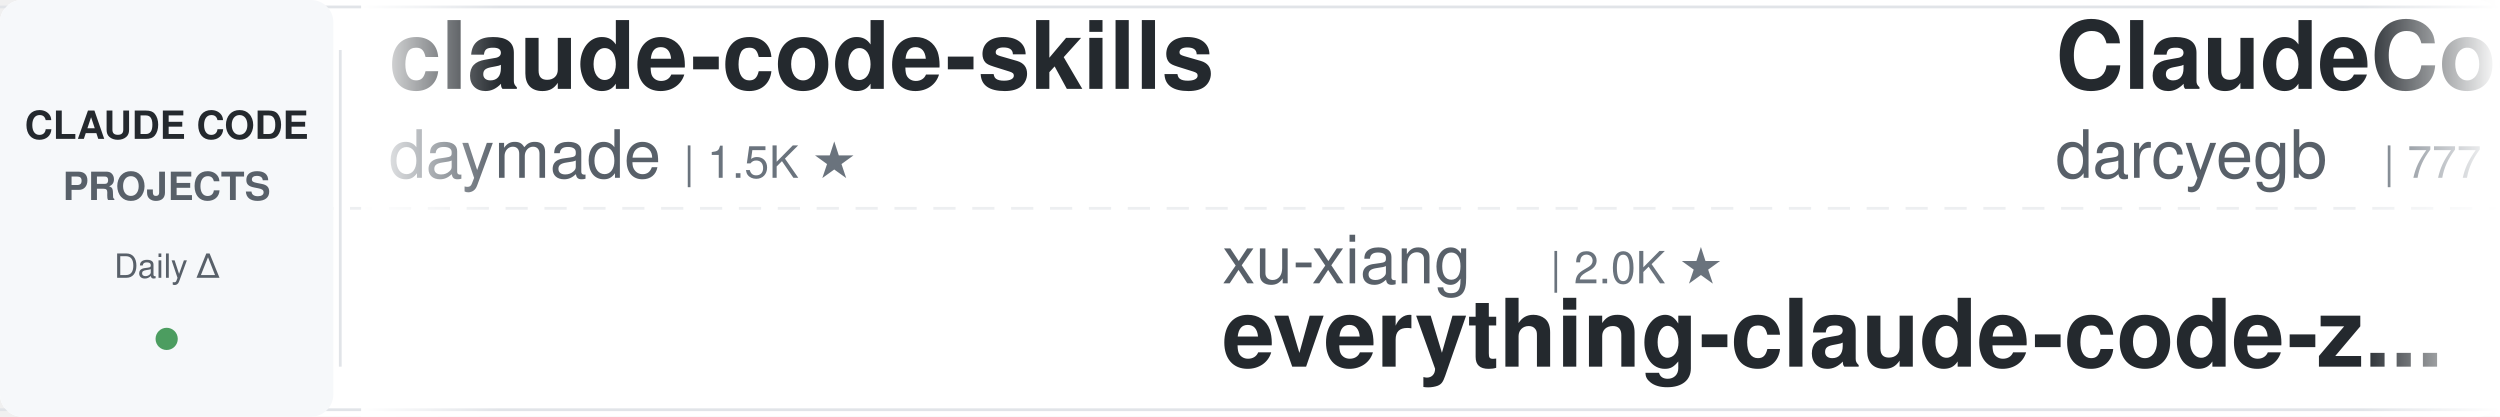
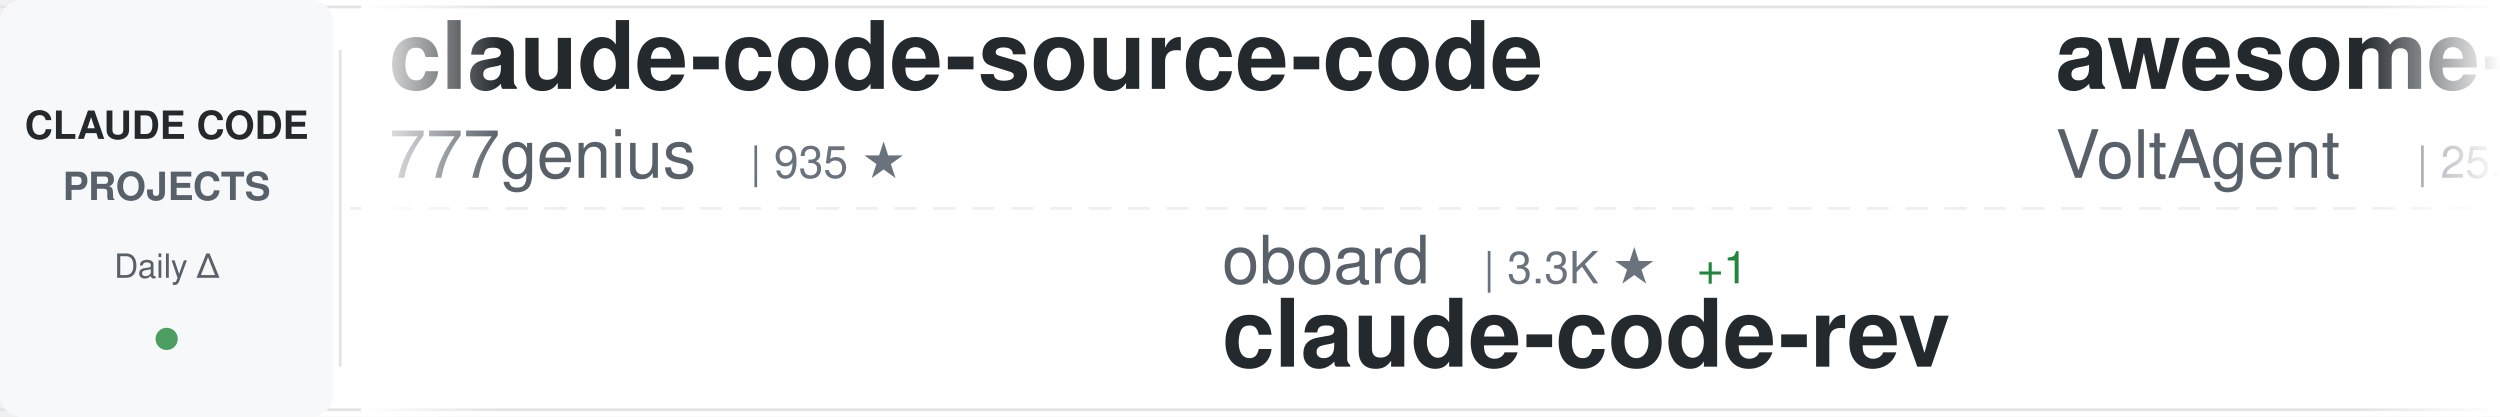
<svg xmlns="http://www.w3.org/2000/svg" width="900" height="150">
  <defs>
    <linearGradient id="awesomeLeftFade" x1="0%" y1="0%" x2="100%" y2="0%">
      <stop offset="0%" style="stop-color:#ffffff;stop-opacity:1" />
      <stop offset="100%" style="stop-color:#ffffff;stop-opacity:0" />
    </linearGradient>
    <linearGradient id="awesomeRightFade" x1="0%" y1="0%" x2="100%" y2="0%">
      <stop offset="0%" style="stop-color:#ffffff;stop-opacity:0" />
      <stop offset="100%" style="stop-color:#ffffff;stop-opacity:1" />
    </linearGradient>
  </defs>
  <rect width="900" height="150" fill="#ffffff" rx="8" />
  <rect x="0" y="2" width="900" height="1" fill="#e1e4e8" />
  <rect x="0" y="147" width="900" height="1" fill="#e1e4e8" />
  <line x1="0" y1="75" x2="900" y2="75" stroke="#e1e4e8" stroke-width="1" stroke-dasharray="8 6" opacity="0.6" />
  <rect x="0" y="0" width="120" height="150" fill="#f6f8fa" rx="8" />
  <text x="60" y="50" font-family="-apple-system, BlinkMacSystemFont, 'Segoe UI', Helvetica, Arial, sans-serif" font-size="14" font-weight="600" fill="#24292e" text-anchor="middle">CLAUDE CODE</text>
  <text x="60" y="72" font-family="-apple-system, BlinkMacSystemFont, 'Segoe UI', Helvetica, Arial, sans-serif" font-size="14" font-weight="600" fill="#586069" text-anchor="middle">PROJECTS</text>
  <text x="60" y="100" font-family="-apple-system, BlinkMacSystemFont, 'Segoe UI', Helvetica, Arial, sans-serif" font-size="12" font-weight="500" fill="#586069" text-anchor="middle">Daily Δ</text>
  <circle cx="60" cy="122" r="4" fill="#22863a" opacity="0.8" />
  <rect x="122" y="18" width="1" height="114" fill="#e1e4e8" />
  <clipPath id="awesomeTickerClip">
    <rect x="130" y="0" width="770" height="150" />
  </clipPath>
  <g clip-path="url(#awesomeTickerClip)">
    <g id="awesomeTickerItems">
      <animateTransform attributeName="transform" attributeType="XML" type="translate" from="0 0" to="-3000 0" dur="54s" repeatCount="indefinite" />
      <g transform="translate(0, 0)">
-         <text x="140" y="32" font-family="-apple-system, BlinkMacSystemFont, 'Segoe UI', Helvetica, Arial, sans-serif" font-size="34" font-weight="600" fill="#24292e">claude-code-skills</text>
-         <text x="140" y="64" font-family="-apple-system, BlinkMacSystemFont, 'Segoe UI', Helvetica, Arial, sans-serif" font-size="24" font-weight="400" fill="#586069">daymade</text>
-         <text x="246" y="64" font-family="-apple-system, BlinkMacSystemFont, 'Segoe UI', Helvetica, Arial, sans-serif" font-size="16" font-weight="500" fill="#6a737d">| 1.5K ★</text>
+         <text x="140" y="32" font-family="-apple-system, BlinkMacSystemFont, 'Segoe UI', Helvetica, Arial, sans-serif" font-size="34" font-weight="600" fill="#24292e">claude-code-source-code</text>
+         <text x="140" y="64" font-family="-apple-system, BlinkMacSystemFont, 'Segoe UI', Helvetica, Arial, sans-serif" font-size="24" font-weight="400" fill="#586069">777genius</text>
+         <text x="270" y="64" font-family="-apple-system, BlinkMacSystemFont, 'Segoe UI', Helvetica, Arial, sans-serif" font-size="16" font-weight="500" fill="#6a737d">| 935 ★</text>
      </g>
      <g transform="translate(300, 0)">
-         <text x="140" y="102" font-family="-apple-system, BlinkMacSystemFont, 'Segoe UI', Helvetica, Arial, sans-serif" font-size="24" font-weight="400" fill="#586069">xu-xiang</text>
-         <text x="258" y="102" font-family="-apple-system, BlinkMacSystemFont, 'Segoe UI', Helvetica, Arial, sans-serif" font-size="16" font-weight="500" fill="#6a737d">| 2.0K ★</text>
-         <text x="140" y="132" font-family="-apple-system, BlinkMacSystemFont, 'Segoe UI', Helvetica, Arial, sans-serif" font-size="34" font-weight="600" fill="#24292e">everything-claude-code-z...</text>
+         <text x="140" y="102" font-family="-apple-system, BlinkMacSystemFont, 'Segoe UI', Helvetica, Arial, sans-serif" font-size="24" font-weight="400" fill="#586069">oboard</text>
+         <text x="234" y="102" font-family="-apple-system, BlinkMacSystemFont, 'Segoe UI', Helvetica, Arial, sans-serif" font-size="16" font-weight="500" fill="#6a737d">| 3.3K ★</text>
+         <text x="311" y="102" font-family="-apple-system, BlinkMacSystemFont, 'Segoe UI', Helvetica, Arial, sans-serif" font-size="16" font-weight="500" fill="#22863a"> +1</text>
+         <text x="140" y="132" font-family="-apple-system, BlinkMacSystemFont, 'Segoe UI', Helvetica, Arial, sans-serif" font-size="34" font-weight="600" fill="#24292e">claude-code-rev</text>
      </g>
      <g transform="translate(600, 0)">
-         <text x="140" y="32" font-family="-apple-system, BlinkMacSystemFont, 'Segoe UI', Helvetica, Arial, sans-serif" font-size="34" font-weight="600" fill="#24292e">ClaudeCodeAgents</text>
-         <text x="140" y="64" font-family="-apple-system, BlinkMacSystemFont, 'Segoe UI', Helvetica, Arial, sans-serif" font-size="24" font-weight="400" fill="#586069">darcyegb</text>
-         <text x="258" y="64" font-family="-apple-system, BlinkMacSystemFont, 'Segoe UI', Helvetica, Arial, sans-serif" font-size="16" font-weight="500" fill="#6a737d">| 777 ★</text>
+         <text x="140" y="32" font-family="-apple-system, BlinkMacSystemFont, 'Segoe UI', Helvetica, Arial, sans-serif" font-size="34" font-weight="600" fill="#24292e">awesome-claude-code-suba...</text>
+         <text x="140" y="64" font-family="-apple-system, BlinkMacSystemFont, 'Segoe UI', Helvetica, Arial, sans-serif" font-size="24" font-weight="400" fill="#586069">VoltAgent</text>
+         <text x="270" y="64" font-family="-apple-system, BlinkMacSystemFont, 'Segoe UI', Helvetica, Arial, sans-serif" font-size="16" font-weight="500" fill="#6a737d">| 25.8K ★</text>
+         <text x="356" y="64" font-family="-apple-system, BlinkMacSystemFont, 'Segoe UI', Helvetica, Arial, sans-serif" font-size="16" font-weight="500" fill="#22863a"> +3</text>
      </g>
      <g transform="translate(900, 0)">
-         <text x="140" y="102" font-family="-apple-system, BlinkMacSystemFont, 'Segoe UI', Helvetica, Arial, sans-serif" font-size="24" font-weight="400" fill="#586069">ChrisWiles</text>
-         <text x="282" y="102" font-family="-apple-system, BlinkMacSystemFont, 'Segoe UI', Helvetica, Arial, sans-serif" font-size="16" font-weight="500" fill="#6a737d">| 6.1K ★</text>
-         <text x="140" y="132" font-family="-apple-system, BlinkMacSystemFont, 'Segoe UI', Helvetica, Arial, sans-serif" font-size="34" font-weight="600" fill="#24292e">claude-code-showcase</text>
+         <text x="140" y="102" font-family="-apple-system, BlinkMacSystemFont, 'Segoe UI', Helvetica, Arial, sans-serif" font-size="24" font-weight="400" fill="#586069">repowise-dev</text>
+         <text x="306" y="102" font-family="-apple-system, BlinkMacSystemFont, 'Segoe UI', Helvetica, Arial, sans-serif" font-size="16" font-weight="500" fill="#6a737d">| 1.2K ★</text>
+         <text x="140" y="132" font-family="-apple-system, BlinkMacSystemFont, 'Segoe UI', Helvetica, Arial, sans-serif" font-size="34" font-weight="600" fill="#24292e">claude-code-prompts</text>
      </g>
      <g transform="translate(1200, 0)">
-         <text x="140" y="32" font-family="-apple-system, BlinkMacSystemFont, 'Segoe UI', Helvetica, Arial, sans-serif" font-size="34" font-weight="600" fill="#24292e">claude-code-workflows</text>
-         <text x="140" y="64" font-family="-apple-system, BlinkMacSystemFont, 'Segoe UI', Helvetica, Arial, sans-serif" font-size="24" font-weight="400" fill="#586069">OneRedOak</text>
-         <text x="270" y="64" font-family="-apple-system, BlinkMacSystemFont, 'Segoe UI', Helvetica, Arial, sans-serif" font-size="16" font-weight="500" fill="#6a737d">| 3.9K ★</text>
+         <text x="140" y="32" font-family="-apple-system, BlinkMacSystemFont, 'Segoe UI', Helvetica, Arial, sans-serif" font-size="34" font-weight="600" fill="#24292e">claude-code-rust</text>
+         <text x="140" y="64" font-family="-apple-system, BlinkMacSystemFont, 'Segoe UI', Helvetica, Arial, sans-serif" font-size="24" font-weight="400" fill="#586069">lorryjovens-hub</text>
+         <text x="342" y="64" font-family="-apple-system, BlinkMacSystemFont, 'Segoe UI', Helvetica, Arial, sans-serif" font-size="16" font-weight="500" fill="#6a737d">| 1.7K ★</text>
      </g>
      <g transform="translate(1500, 0)">
-         <text x="140" y="102" font-family="-apple-system, BlinkMacSystemFont, 'Segoe UI', Helvetica, Arial, sans-serif" font-size="24" font-weight="400" fill="#586069">guanshan</text>
-         <text x="258" y="102" font-family="-apple-system, BlinkMacSystemFont, 'Segoe UI', Helvetica, Arial, sans-serif" font-size="16" font-weight="500" fill="#6a737d">| 60 ★</text>
-         <text x="140" y="132" font-family="-apple-system, BlinkMacSystemFont, 'Segoe UI', Helvetica, Arial, sans-serif" font-size="34" font-weight="600" fill="#24292e">ClaudeCode</text>
+         <text x="140" y="102" font-family="-apple-system, BlinkMacSystemFont, 'Segoe UI', Helvetica, Arial, sans-serif" font-size="24" font-weight="400" fill="#586069">asgeirtj</text>
+         <text x="258" y="102" font-family="-apple-system, BlinkMacSystemFont, 'Segoe UI', Helvetica, Arial, sans-serif" font-size="16" font-weight="500" fill="#6a737d">| 69.8K ★</text>
+         <text x="344" y="102" font-family="-apple-system, BlinkMacSystemFont, 'Segoe UI', Helvetica, Arial, sans-serif" font-size="16" font-weight="500" fill="#22863a"> +8</text>
+         <text x="140" y="132" font-family="-apple-system, BlinkMacSystemFont, 'Segoe UI', Helvetica, Arial, sans-serif" font-size="34" font-weight="600" fill="#24292e">system_prompts_leaks</text>
      </g>
      <g transform="translate(1800, 0)">
-         <text x="140" y="32" font-family="-apple-system, BlinkMacSystemFont, 'Segoe UI', Helvetica, Arial, sans-serif" font-size="34" font-weight="600" fill="#24292e">claude-code-source</text>
-         <text x="140" y="64" font-family="-apple-system, BlinkMacSystemFont, 'Segoe UI', Helvetica, Arial, sans-serif" font-size="24" font-weight="400" fill="#586069">AprilNEA</text>
-         <text x="258" y="64" font-family="-apple-system, BlinkMacSystemFont, 'Segoe UI', Helvetica, Arial, sans-serif" font-size="16" font-weight="500" fill="#6a737d">| 394 ★</text>
+         <text x="140" y="32" font-family="-apple-system, BlinkMacSystemFont, 'Segoe UI', Helvetica, Arial, sans-serif" font-size="34" font-weight="600" fill="#24292e">Claude-Code-Usage-Monito...</text>
+         <text x="140" y="64" font-family="-apple-system, BlinkMacSystemFont, 'Segoe UI', Helvetica, Arial, sans-serif" font-size="24" font-weight="400" fill="#586069">Maciek-roboblog</text>
+         <text x="342" y="64" font-family="-apple-system, BlinkMacSystemFont, 'Segoe UI', Helvetica, Arial, sans-serif" font-size="16" font-weight="500" fill="#6a737d">| 8.7K ★</text>
      </g>
      <g transform="translate(2100, 0)">
-         <text x="140" y="102" font-family="-apple-system, BlinkMacSystemFont, 'Segoe UI', Helvetica, Arial, sans-serif" font-size="24" font-weight="400" fill="#586069">LING71671</text>
-         <text x="270" y="102" font-family="-apple-system, BlinkMacSystemFont, 'Segoe UI', Helvetica, Arial, sans-serif" font-size="16" font-weight="500" fill="#6a737d">| 970 ★</text>
-         <text x="338" y="102" font-family="-apple-system, BlinkMacSystemFont, 'Segoe UI', Helvetica, Arial, sans-serif" font-size="16" font-weight="500" fill="#22863a"> +2</text>
-         <text x="140" y="132" font-family="-apple-system, BlinkMacSystemFont, 'Segoe UI', Helvetica, Arial, sans-serif" font-size="34" font-weight="600" fill="#24292e">Open-ClaudeCode</text>
+         <text x="140" y="102" font-family="-apple-system, BlinkMacSystemFont, 'Segoe UI', Helvetica, Arial, sans-serif" font-size="24" font-weight="400" fill="#586069">ChinaSiro</text>
+         <text x="270" y="102" font-family="-apple-system, BlinkMacSystemFont, 'Segoe UI', Helvetica, Arial, sans-serif" font-size="16" font-weight="500" fill="#6a737d">| 9.7K ★</text>
+         <text x="140" y="132" font-family="-apple-system, BlinkMacSystemFont, 'Segoe UI', Helvetica, Arial, sans-serif" font-size="34" font-weight="600" fill="#24292e">claude-code-sourcemap</text>
      </g>
      <g transform="translate(2400, 0)">
-         <text x="140" y="32" font-family="-apple-system, BlinkMacSystemFont, 'Segoe UI', Helvetica, Arial, sans-serif" font-size="34" font-weight="600" fill="#24292e">claude_code_src</text>
-         <text x="140" y="64" font-family="-apple-system, BlinkMacSystemFont, 'Segoe UI', Helvetica, Arial, sans-serif" font-size="24" font-weight="400" fill="#586069">ponponon</text>
-         <text x="258" y="64" font-family="-apple-system, BlinkMacSystemFont, 'Segoe UI', Helvetica, Arial, sans-serif" font-size="16" font-weight="500" fill="#6a737d">| 2.3K ★</text>
+         <text x="140" y="32" font-family="-apple-system, BlinkMacSystemFont, 'Segoe UI', Helvetica, Arial, sans-serif" font-size="34" font-weight="600" fill="#24292e">Claude-Code</text>
+         <text x="140" y="64" font-family="-apple-system, BlinkMacSystemFont, 'Segoe UI', Helvetica, Arial, sans-serif" font-size="24" font-weight="400" fill="#586069">OrcaWhisper</text>
+         <text x="294" y="64" font-family="-apple-system, BlinkMacSystemFont, 'Segoe UI', Helvetica, Arial, sans-serif" font-size="16" font-weight="500" fill="#6a737d">| 104 ★</text>
      </g>
      <g transform="translate(2700, 0)">
-         <text x="140" y="102" font-family="-apple-system, BlinkMacSystemFont, 'Segoe UI', Helvetica, Arial, sans-serif" font-size="24" font-weight="400" fill="#586069">fuergaosi233</text>
-         <text x="306" y="102" font-family="-apple-system, BlinkMacSystemFont, 'Segoe UI', Helvetica, Arial, sans-serif" font-size="16" font-weight="500" fill="#6a737d">| 2.8K ★</text>
-         <text x="383" y="102" font-family="-apple-system, BlinkMacSystemFont, 'Segoe UI', Helvetica, Arial, sans-serif" font-size="16" font-weight="500" fill="#cb2431"> -1</text>
-         <text x="140" y="132" font-family="-apple-system, BlinkMacSystemFont, 'Segoe UI', Helvetica, Arial, sans-serif" font-size="34" font-weight="600" fill="#24292e">claude-code-proxy</text>
+         <text x="140" y="102" font-family="-apple-system, BlinkMacSystemFont, 'Segoe UI', Helvetica, Arial, sans-serif" font-size="24" font-weight="400" fill="#586069">shanraisshan</text>
+         <text x="306" y="102" font-family="-apple-system, BlinkMacSystemFont, 'Segoe UI', Helvetica, Arial, sans-serif" font-size="16" font-weight="500" fill="#6a737d">| 67.7K ★</text>
+         <text x="392" y="102" font-family="-apple-system, BlinkMacSystemFont, 'Segoe UI', Helvetica, Arial, sans-serif" font-size="16" font-weight="500" fill="#22863a"> +3</text>
+         <text x="140" y="132" font-family="-apple-system, BlinkMacSystemFont, 'Segoe UI', Helvetica, Arial, sans-serif" font-size="34" font-weight="600" fill="#24292e">claude-code-best-practic...</text>
      </g>
      <g transform="translate(3000, 0)">
-         <text x="140" y="32" font-family="-apple-system, BlinkMacSystemFont, 'Segoe UI', Helvetica, Arial, sans-serif" font-size="34" font-weight="600" fill="#24292e">claude-code-skills</text>
-         <text x="140" y="64" font-family="-apple-system, BlinkMacSystemFont, 'Segoe UI', Helvetica, Arial, sans-serif" font-size="24" font-weight="400" fill="#586069">daymade</text>
-         <text x="246" y="64" font-family="-apple-system, BlinkMacSystemFont, 'Segoe UI', Helvetica, Arial, sans-serif" font-size="16" font-weight="500" fill="#6a737d">| 1.5K ★</text>
+         <text x="140" y="32" font-family="-apple-system, BlinkMacSystemFont, 'Segoe UI', Helvetica, Arial, sans-serif" font-size="34" font-weight="600" fill="#24292e">claude-code-source-code</text>
+         <text x="140" y="64" font-family="-apple-system, BlinkMacSystemFont, 'Segoe UI', Helvetica, Arial, sans-serif" font-size="24" font-weight="400" fill="#586069">777genius</text>
+         <text x="270" y="64" font-family="-apple-system, BlinkMacSystemFont, 'Segoe UI', Helvetica, Arial, sans-serif" font-size="16" font-weight="500" fill="#6a737d">| 935 ★</text>
      </g>
      <g transform="translate(3300, 0)">
-         <text x="140" y="102" font-family="-apple-system, BlinkMacSystemFont, 'Segoe UI', Helvetica, Arial, sans-serif" font-size="24" font-weight="400" fill="#586069">xu-xiang</text>
-         <text x="258" y="102" font-family="-apple-system, BlinkMacSystemFont, 'Segoe UI', Helvetica, Arial, sans-serif" font-size="16" font-weight="500" fill="#6a737d">| 2.0K ★</text>
-         <text x="140" y="132" font-family="-apple-system, BlinkMacSystemFont, 'Segoe UI', Helvetica, Arial, sans-serif" font-size="34" font-weight="600" fill="#24292e">everything-claude-code-z...</text>
+         <text x="140" y="102" font-family="-apple-system, BlinkMacSystemFont, 'Segoe UI', Helvetica, Arial, sans-serif" font-size="24" font-weight="400" fill="#586069">oboard</text>
+         <text x="234" y="102" font-family="-apple-system, BlinkMacSystemFont, 'Segoe UI', Helvetica, Arial, sans-serif" font-size="16" font-weight="500" fill="#6a737d">| 3.3K ★</text>
+         <text x="311" y="102" font-family="-apple-system, BlinkMacSystemFont, 'Segoe UI', Helvetica, Arial, sans-serif" font-size="16" font-weight="500" fill="#22863a"> +1</text>
+         <text x="140" y="132" font-family="-apple-system, BlinkMacSystemFont, 'Segoe UI', Helvetica, Arial, sans-serif" font-size="34" font-weight="600" fill="#24292e">claude-code-rev</text>
      </g>
      <g transform="translate(3600, 0)">
-         <text x="140" y="32" font-family="-apple-system, BlinkMacSystemFont, 'Segoe UI', Helvetica, Arial, sans-serif" font-size="34" font-weight="600" fill="#24292e">ClaudeCodeAgents</text>
-         <text x="140" y="64" font-family="-apple-system, BlinkMacSystemFont, 'Segoe UI', Helvetica, Arial, sans-serif" font-size="24" font-weight="400" fill="#586069">darcyegb</text>
-         <text x="258" y="64" font-family="-apple-system, BlinkMacSystemFont, 'Segoe UI', Helvetica, Arial, sans-serif" font-size="16" font-weight="500" fill="#6a737d">| 777 ★</text>
+         <text x="140" y="32" font-family="-apple-system, BlinkMacSystemFont, 'Segoe UI', Helvetica, Arial, sans-serif" font-size="34" font-weight="600" fill="#24292e">awesome-claude-code-suba...</text>
+         <text x="140" y="64" font-family="-apple-system, BlinkMacSystemFont, 'Segoe UI', Helvetica, Arial, sans-serif" font-size="24" font-weight="400" fill="#586069">VoltAgent</text>
+         <text x="270" y="64" font-family="-apple-system, BlinkMacSystemFont, 'Segoe UI', Helvetica, Arial, sans-serif" font-size="16" font-weight="500" fill="#6a737d">| 25.8K ★</text>
+         <text x="356" y="64" font-family="-apple-system, BlinkMacSystemFont, 'Segoe UI', Helvetica, Arial, sans-serif" font-size="16" font-weight="500" fill="#22863a"> +3</text>
      </g>
      <g transform="translate(3900, 0)">
-         <text x="140" y="102" font-family="-apple-system, BlinkMacSystemFont, 'Segoe UI', Helvetica, Arial, sans-serif" font-size="24" font-weight="400" fill="#586069">ChrisWiles</text>
-         <text x="282" y="102" font-family="-apple-system, BlinkMacSystemFont, 'Segoe UI', Helvetica, Arial, sans-serif" font-size="16" font-weight="500" fill="#6a737d">| 6.1K ★</text>
-         <text x="140" y="132" font-family="-apple-system, BlinkMacSystemFont, 'Segoe UI', Helvetica, Arial, sans-serif" font-size="34" font-weight="600" fill="#24292e">claude-code-showcase</text>
+         <text x="140" y="102" font-family="-apple-system, BlinkMacSystemFont, 'Segoe UI', Helvetica, Arial, sans-serif" font-size="24" font-weight="400" fill="#586069">repowise-dev</text>
+         <text x="306" y="102" font-family="-apple-system, BlinkMacSystemFont, 'Segoe UI', Helvetica, Arial, sans-serif" font-size="16" font-weight="500" fill="#6a737d">| 1.2K ★</text>
+         <text x="140" y="132" font-family="-apple-system, BlinkMacSystemFont, 'Segoe UI', Helvetica, Arial, sans-serif" font-size="34" font-weight="600" fill="#24292e">claude-code-prompts</text>
      </g>
    </g>
  </g>
  <rect x="130" y="0" width="50" height="150" fill="url(#awesomeLeftFade)" />
  <rect x="850" y="0" width="50" height="150" fill="url(#awesomeRightFade)" />
</svg>
